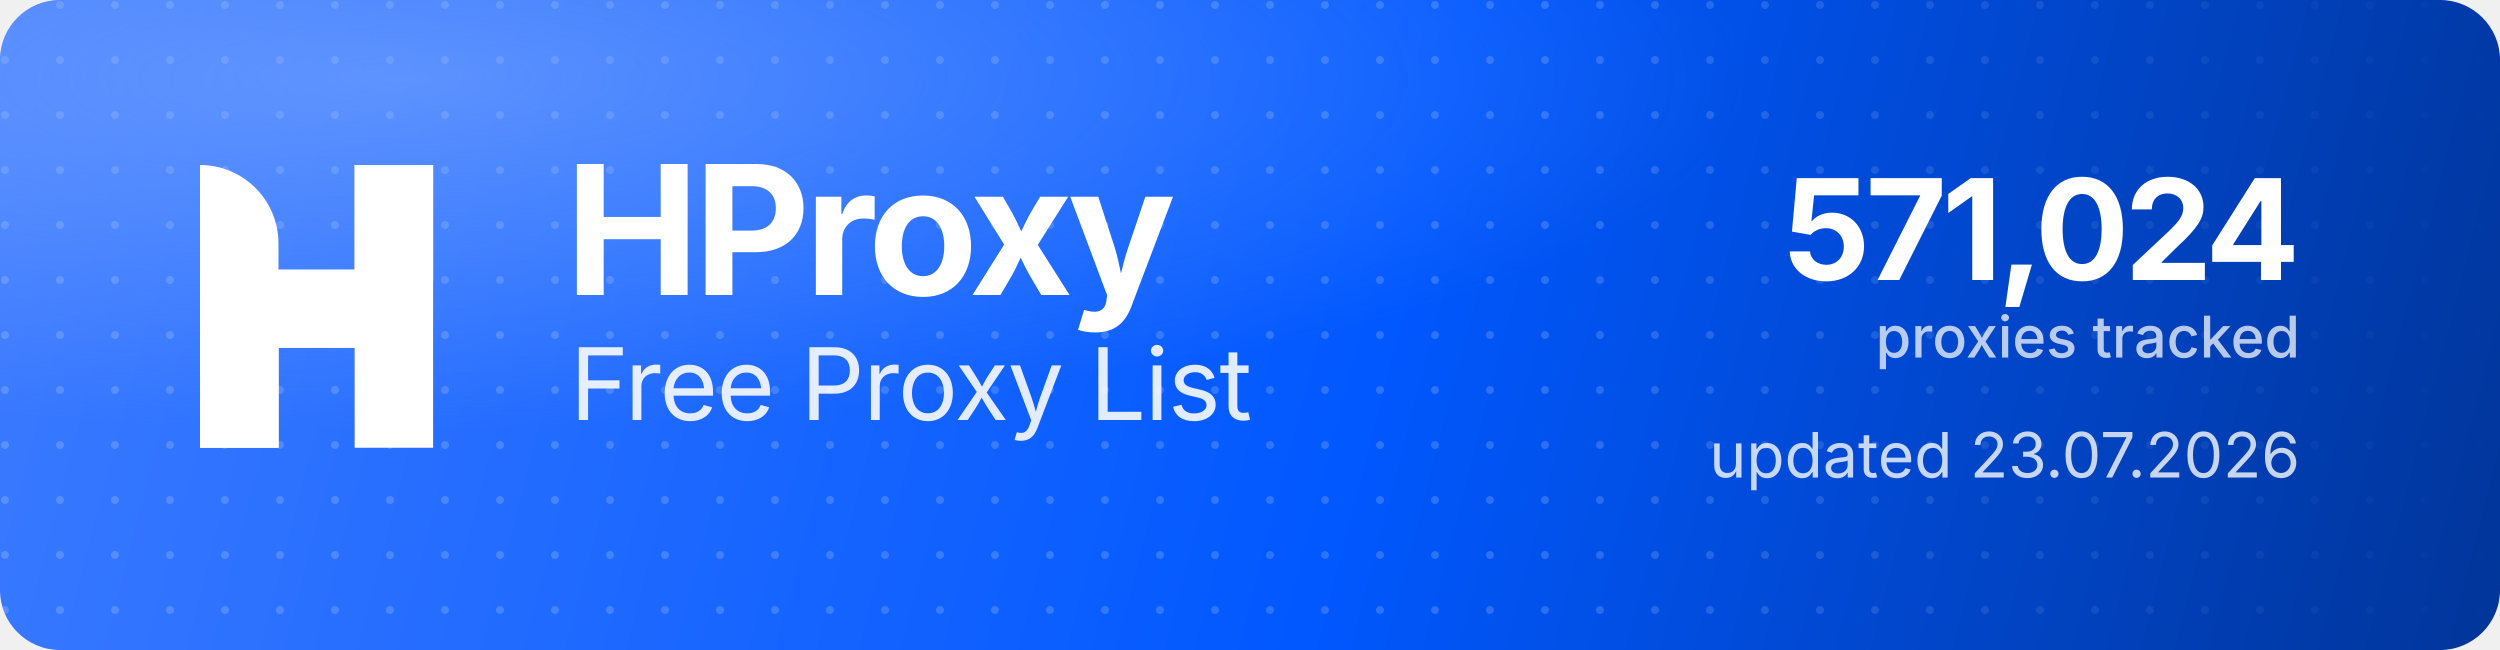
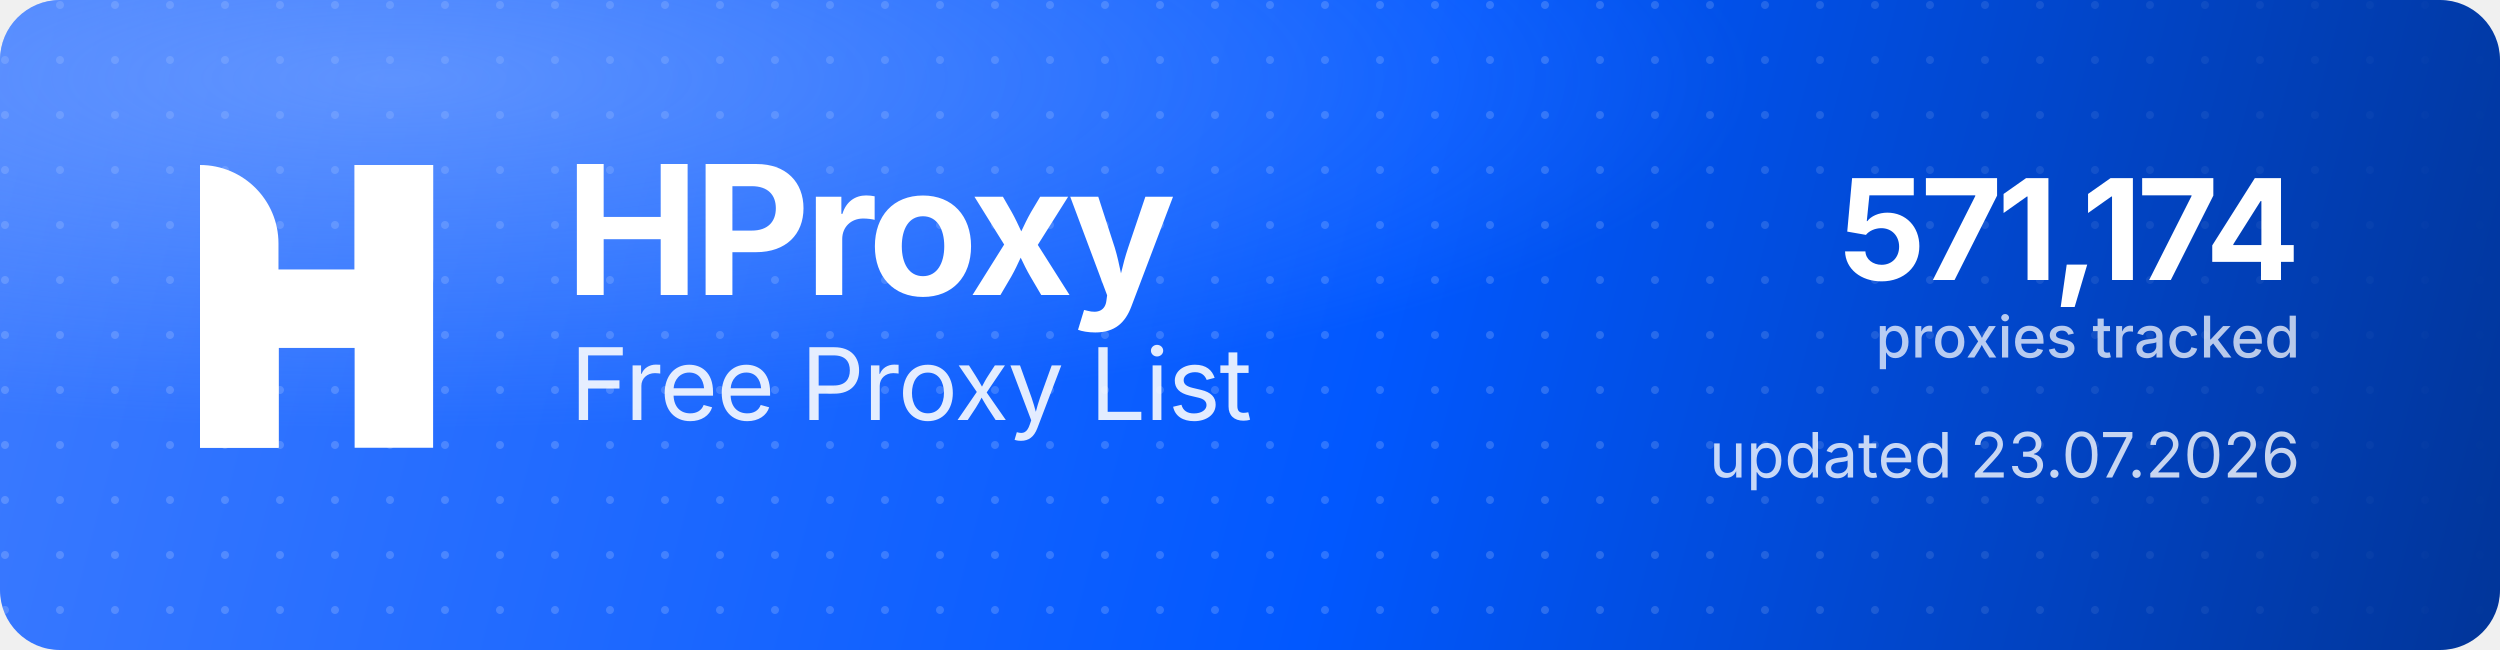
<svg xmlns="http://www.w3.org/2000/svg" width="1000" height="260" viewBox="0 0 1000 260" role="img" aria-label="HProxy Free Proxy List">
  <defs>
    <linearGradient id="hp-bg" x1="0" y1="0" x2="1000" y2="260" gradientUnits="userSpaceOnUse">
      <stop offset="0" stop-color="#3D7BFF" />
      <stop offset="0.55" stop-color="#0158FF" />
      <stop offset="1" stop-color="#013599" />
    </linearGradient>
    <radialGradient id="hp-glow" cx="0.16" cy="0.12" r="0.9">
      <stop offset="0" stop-color="#8FB4FF" stop-opacity="0.5" />
      <stop offset="0.6" stop-color="#8FB4FF" stop-opacity="0" />
    </radialGradient>
    <pattern id="hp-dots" width="22" height="22" patternUnits="userSpaceOnUse">
      <circle cx="2" cy="2" r="1.6" fill="#FFFFFF" fill-opacity="0.17" />
    </pattern>
    <linearGradient id="hp-dot-fade" x1="0" y1="0" x2="1000" y2="0" gradientUnits="userSpaceOnUse">
      <stop offset="0" stop-color="#FFFFFF" stop-opacity="1" />
      <stop offset="0.62" stop-color="#FFFFFF" stop-opacity="1" />
      <stop offset="1" stop-color="#FFFFFF" stop-opacity="0" />
    </linearGradient>
    <mask id="hp-dot-mask">
      <rect width="1000" height="260" fill="url(#hp-dot-fade)" />
    </mask>
  </defs>
  <rect width="1000" height="260" rx="24" fill="url(#hp-bg)" />
  <rect width="1000" height="260" rx="24" fill="url(#hp-dots)" mask="url(#hp-dot-mask)" />
  <rect width="1000" height="260" rx="24" fill="url(#hp-glow)" />
  <g transform="translate(80,66) scale(4.35)" fill="#FFFFFF">
    <path d="M0 0V0C3.985 0 7.216 3.231 7.216 7.216V26H0V0Z" />
    <rect x="14.219" width="7.216" height="26" />
    <path d="M7.235 26H0V15.971C0 12.455 2.851 9.604 6.367 9.604H14.22V0H21.437V10.453C21.437 13.97 18.586 16.82 15.069 16.82H7.235V26Z" />
  </g>
  <text x="226" y="118" font-family="'Geist','Inter','Segoe UI',system-ui,-apple-system,Helvetica,Arial,sans-serif" font-size="72" font-weight="700" letter-spacing="-2.3" fill="#FFFFFF">HProxy</text>
  <text x="228" y="168" font-family="'Geist','Inter','Segoe UI',system-ui,-apple-system,Helvetica,Arial,sans-serif" font-size="40" font-weight="400" letter-spacing="-0.5" fill="#FFFFFF" fill-opacity="0.88">Free Proxy List</text>
-   <text x="920" y="112" text-anchor="end" font-family="'Geist','Inter','Segoe UI',system-ui,-apple-system,Helvetica,Arial,sans-serif" font-size="56" font-weight="700" letter-spacing="-2" fill="#FFFFFF">571,024</text>
+   <text x="920" y="112" text-anchor="end" font-family="'Geist','Inter','Segoe UI',system-ui,-apple-system,Helvetica,Arial,sans-serif" font-size="56" font-weight="700" letter-spacing="-2" fill="#FFFFFF">571,174</text>
  <text x="920" y="143" text-anchor="end" font-family="'Geist','Inter','Segoe UI',system-ui,-apple-system,Helvetica,Arial,sans-serif" font-size="23" font-weight="500" fill="#FFFFFF" fill-opacity="0.72">proxies tracked</text>
  <text x="920" y="191" text-anchor="end" font-family="'Geist','Inter','Segoe UI',system-ui,-apple-system,Helvetica,Arial,sans-serif" font-size="25" font-weight="400" fill="#FFFFFF" fill-opacity="0.78">updated 23.07.2026</text>
</svg>
